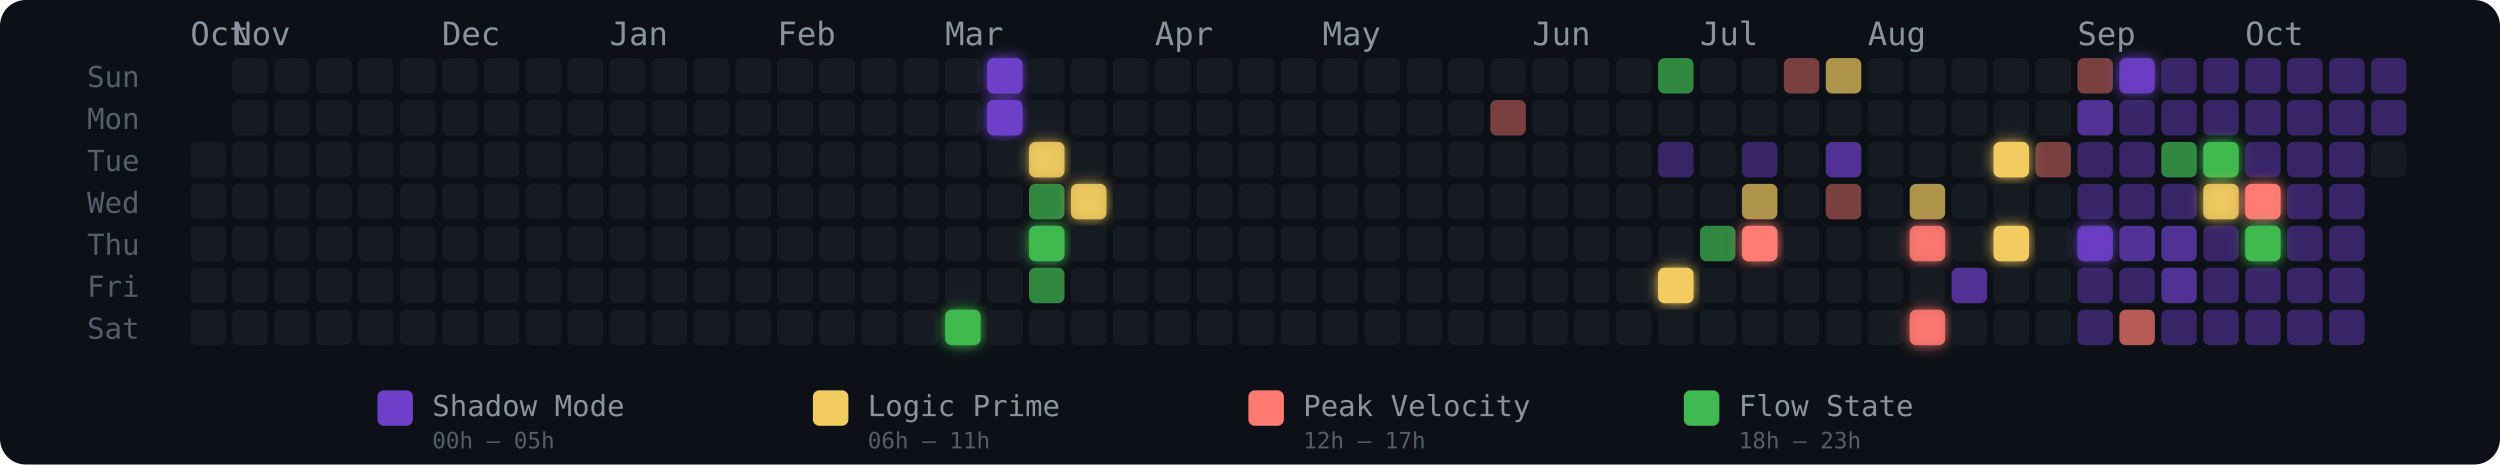
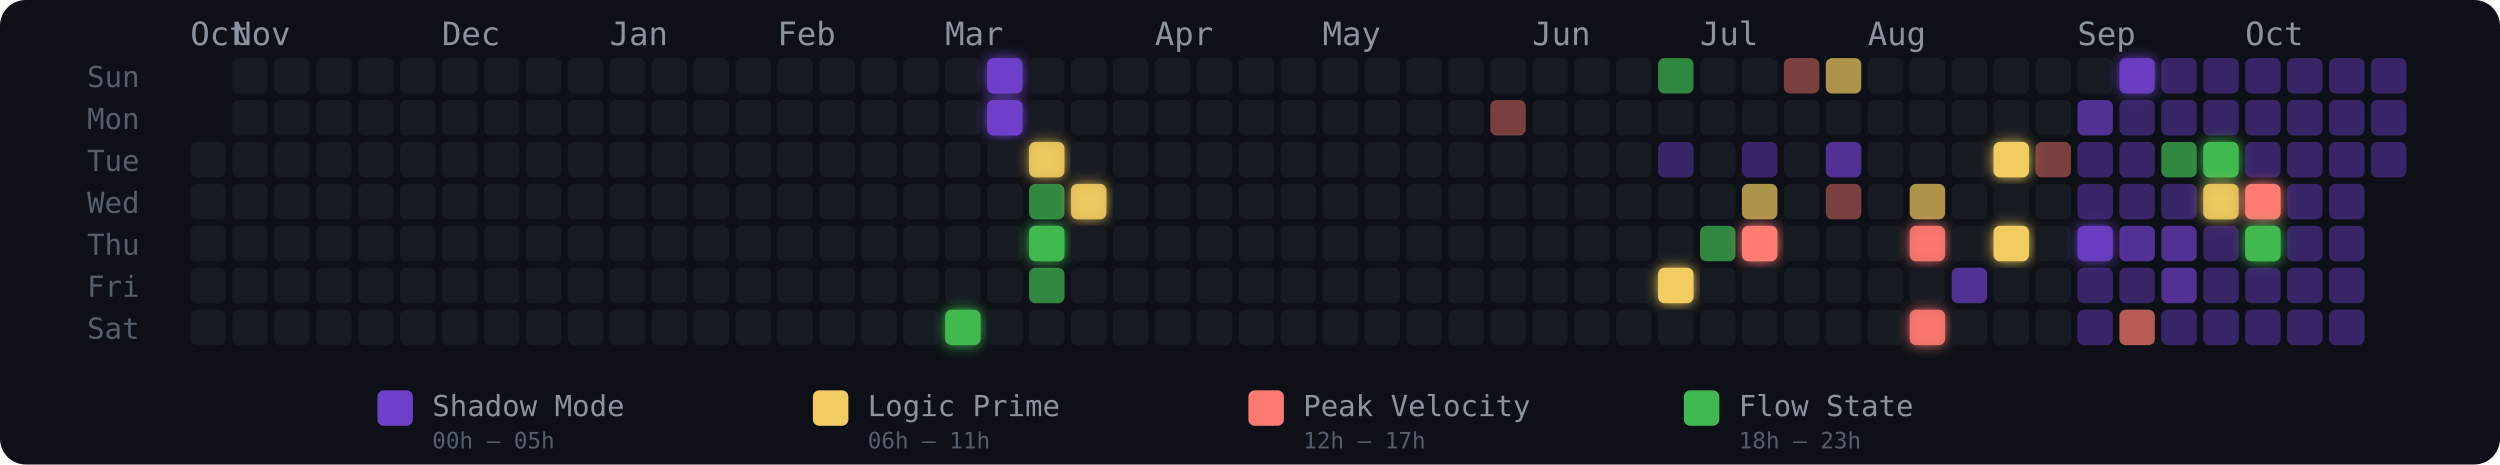
<svg xmlns="http://www.w3.org/2000/svg" width="775" height="144" viewBox="0 0 775 144" role="img" aria-label="Energy Rhythm Contribution Graph for hugotakeda">
  <defs>
    <filter id="glow-18-6" x="-50%" y="-50%" width="200%" height="200%">
      <feGaussianBlur stdDeviation="2" result="blur" />
      <feMerge>
        <feMergeNode in="blur" />
        <feMergeNode in="SourceGraphic" />
      </feMerge>
    </filter>
    <filter id="glow-19-0" x="-50%" y="-50%" width="200%" height="200%">
      <feGaussianBlur stdDeviation="2" result="blur" />
      <feMerge>
        <feMergeNode in="blur" />
        <feMergeNode in="SourceGraphic" />
      </feMerge>
    </filter>
    <filter id="glow-19-1" x="-50%" y="-50%" width="200%" height="200%">
      <feGaussianBlur stdDeviation="2" result="blur" />
      <feMerge>
        <feMergeNode in="blur" />
        <feMergeNode in="SourceGraphic" />
      </feMerge>
    </filter>
    <filter id="glow-20-2" x="-50%" y="-50%" width="200%" height="200%">
      <feGaussianBlur stdDeviation="2" result="blur" />
      <feMerge>
        <feMergeNode in="blur" />
        <feMergeNode in="SourceGraphic" />
      </feMerge>
    </filter>
    <filter id="glow-20-4" x="-50%" y="-50%" width="200%" height="200%">
      <feGaussianBlur stdDeviation="2" result="blur" />
      <feMerge>
        <feMergeNode in="blur" />
        <feMergeNode in="SourceGraphic" />
      </feMerge>
    </filter>
    <filter id="glow-21-3" x="-50%" y="-50%" width="200%" height="200%">
      <feGaussianBlur stdDeviation="2" result="blur" />
      <feMerge>
        <feMergeNode in="blur" />
        <feMergeNode in="SourceGraphic" />
      </feMerge>
    </filter>
    <filter id="glow-35-5" x="-50%" y="-50%" width="200%" height="200%">
      <feGaussianBlur stdDeviation="2" result="blur" />
      <feMerge>
        <feMergeNode in="blur" />
        <feMergeNode in="SourceGraphic" />
      </feMerge>
    </filter>
    <filter id="glow-37-4" x="-50%" y="-50%" width="200%" height="200%">
      <feGaussianBlur stdDeviation="2" result="blur" />
      <feMerge>
        <feMergeNode in="blur" />
        <feMergeNode in="SourceGraphic" />
      </feMerge>
    </filter>
    <filter id="glow-41-4" x="-50%" y="-50%" width="200%" height="200%">
      <feGaussianBlur stdDeviation="2" result="blur" />
      <feMerge>
        <feMergeNode in="blur" />
        <feMergeNode in="SourceGraphic" />
      </feMerge>
    </filter>
    <filter id="glow-41-6" x="-50%" y="-50%" width="200%" height="200%">
      <feGaussianBlur stdDeviation="2" result="blur" />
      <feMerge>
        <feMergeNode in="blur" />
        <feMergeNode in="SourceGraphic" />
      </feMerge>
    </filter>
    <filter id="glow-43-2" x="-50%" y="-50%" width="200%" height="200%">
      <feGaussianBlur stdDeviation="2" result="blur" />
      <feMerge>
        <feMergeNode in="blur" />
        <feMergeNode in="SourceGraphic" />
      </feMerge>
    </filter>
    <filter id="glow-43-4" x="-50%" y="-50%" width="200%" height="200%">
      <feGaussianBlur stdDeviation="2" result="blur" />
      <feMerge>
        <feMergeNode in="blur" />
        <feMergeNode in="SourceGraphic" />
      </feMerge>
    </filter>
    <filter id="glow-45-4" x="-50%" y="-50%" width="200%" height="200%">
      <feGaussianBlur stdDeviation="2" result="blur" />
      <feMerge>
        <feMergeNode in="blur" />
        <feMergeNode in="SourceGraphic" />
      </feMerge>
    </filter>
    <filter id="glow-46-0" x="-50%" y="-50%" width="200%" height="200%">
      <feGaussianBlur stdDeviation="2" result="blur" />
      <feMerge>
        <feMergeNode in="blur" />
        <feMergeNode in="SourceGraphic" />
      </feMerge>
    </filter>
    <filter id="glow-48-2" x="-50%" y="-50%" width="200%" height="200%">
      <feGaussianBlur stdDeviation="2" result="blur" />
      <feMerge>
        <feMergeNode in="blur" />
        <feMergeNode in="SourceGraphic" />
      </feMerge>
    </filter>
    <filter id="glow-48-3" x="-50%" y="-50%" width="200%" height="200%">
      <feGaussianBlur stdDeviation="2" result="blur" />
      <feMerge>
        <feMergeNode in="blur" />
        <feMergeNode in="SourceGraphic" />
      </feMerge>
    </filter>
    <filter id="glow-49-3" x="-50%" y="-50%" width="200%" height="200%">
      <feGaussianBlur stdDeviation="2" result="blur" />
      <feMerge>
        <feMergeNode in="blur" />
        <feMergeNode in="SourceGraphic" />
      </feMerge>
    </filter>
    <filter id="glow-49-4" x="-50%" y="-50%" width="200%" height="200%">
      <feGaussianBlur stdDeviation="2" result="blur" />
      <feMerge>
        <feMergeNode in="blur" />
        <feMergeNode in="SourceGraphic" />
      </feMerge>
    </filter>
  </defs>
  <style>
    @keyframes pulse { 0%,100%{opacity:.85} 50%{opacity:1} }
    .glow-cell { animation: pulse 2.5s ease-in-out infinite; }
  </style>
  <rect width="775" height="144" rx="8" fill="#0d1117" />
  <text x="27" y="27" fill="#555e6b" font-size="9" font-family="monospace">Sun</text>
  <text x="27" y="40" fill="#555e6b" font-size="9" font-family="monospace">Mon</text>
  <text x="27" y="53" fill="#555e6b" font-size="9" font-family="monospace">Tue</text>
  <text x="27" y="66" fill="#555e6b" font-size="9" font-family="monospace">Wed</text>
  <text x="27" y="79" fill="#555e6b" font-size="9" font-family="monospace">Thu</text>
  <text x="27" y="92" fill="#555e6b" font-size="9" font-family="monospace">Fri</text>
  <text x="27" y="105" fill="#555e6b" font-size="9" font-family="monospace">Sat</text>
  <text x="59" y="14" fill="#8b949e" font-size="10" font-family="monospace">Oct</text>
  <text x="72" y="14" fill="#8b949e" font-size="10" font-family="monospace">Nov</text>
  <text x="137" y="14" fill="#8b949e" font-size="10" font-family="monospace">Dec</text>
  <text x="189" y="14" fill="#8b949e" font-size="10" font-family="monospace">Jan</text>
  <text x="241" y="14" fill="#8b949e" font-size="10" font-family="monospace">Feb</text>
  <text x="293" y="14" fill="#8b949e" font-size="10" font-family="monospace">Mar</text>
  <text x="358" y="14" fill="#8b949e" font-size="10" font-family="monospace">Apr</text>
  <text x="410" y="14" fill="#8b949e" font-size="10" font-family="monospace">May</text>
  <text x="475" y="14" fill="#8b949e" font-size="10" font-family="monospace">Jun</text>
  <text x="527" y="14" fill="#8b949e" font-size="10" font-family="monospace">Jul</text>
  <text x="579" y="14" fill="#8b949e" font-size="10" font-family="monospace">Aug</text>
  <text x="644" y="14" fill="#8b949e" font-size="10" font-family="monospace">Sep</text>
  <text x="696" y="14" fill="#8b949e" font-size="10" font-family="monospace">Oct</text>
  <rect x="59" y="44" width="11" height="11" rx="2" ry="2" fill="#161b22" fill-opacity="1">
      </rect>
  <rect x="59" y="57" width="11" height="11" rx="2" ry="2" fill="#161b22" fill-opacity="1">
      </rect>
  <rect x="59" y="70" width="11" height="11" rx="2" ry="2" fill="#161b22" fill-opacity="1">
      </rect>
  <rect x="59" y="83" width="11" height="11" rx="2" ry="2" fill="#161b22" fill-opacity="1">
      </rect>
  <rect x="59" y="96" width="11" height="11" rx="2" ry="2" fill="#161b22" fill-opacity="1">
      </rect>
  <rect x="72" y="18" width="11" height="11" rx="2" ry="2" fill="#161b22" fill-opacity="1">
      </rect>
  <rect x="72" y="31" width="11" height="11" rx="2" ry="2" fill="#161b22" fill-opacity="1">
      </rect>
  <rect x="72" y="44" width="11" height="11" rx="2" ry="2" fill="#161b22" fill-opacity="1">
      </rect>
  <rect x="72" y="57" width="11" height="11" rx="2" ry="2" fill="#161b22" fill-opacity="1">
      </rect>
  <rect x="72" y="70" width="11" height="11" rx="2" ry="2" fill="#161b22" fill-opacity="1">
      </rect>
  <rect x="72" y="83" width="11" height="11" rx="2" ry="2" fill="#161b22" fill-opacity="1">
      </rect>
  <rect x="72" y="96" width="11" height="11" rx="2" ry="2" fill="#161b22" fill-opacity="1">
      </rect>
  <rect x="85" y="18" width="11" height="11" rx="2" ry="2" fill="#161b22" fill-opacity="1">
      </rect>
  <rect x="85" y="31" width="11" height="11" rx="2" ry="2" fill="#161b22" fill-opacity="1">
      </rect>
  <rect x="85" y="44" width="11" height="11" rx="2" ry="2" fill="#161b22" fill-opacity="1">
      </rect>
  <rect x="85" y="57" width="11" height="11" rx="2" ry="2" fill="#161b22" fill-opacity="1">
      </rect>
  <rect x="85" y="70" width="11" height="11" rx="2" ry="2" fill="#161b22" fill-opacity="1">
      </rect>
  <rect x="85" y="83" width="11" height="11" rx="2" ry="2" fill="#161b22" fill-opacity="1">
      </rect>
  <rect x="85" y="96" width="11" height="11" rx="2" ry="2" fill="#161b22" fill-opacity="1">
      </rect>
  <rect x="98" y="18" width="11" height="11" rx="2" ry="2" fill="#161b22" fill-opacity="1">
      </rect>
  <rect x="98" y="31" width="11" height="11" rx="2" ry="2" fill="#161b22" fill-opacity="1">
      </rect>
  <rect x="98" y="44" width="11" height="11" rx="2" ry="2" fill="#161b22" fill-opacity="1">
      </rect>
  <rect x="98" y="57" width="11" height="11" rx="2" ry="2" fill="#161b22" fill-opacity="1">
      </rect>
  <rect x="98" y="70" width="11" height="11" rx="2" ry="2" fill="#161b22" fill-opacity="1">
      </rect>
  <rect x="98" y="83" width="11" height="11" rx="2" ry="2" fill="#161b22" fill-opacity="1">
      </rect>
  <rect x="98" y="96" width="11" height="11" rx="2" ry="2" fill="#161b22" fill-opacity="1">
      </rect>
  <rect x="111" y="18" width="11" height="11" rx="2" ry="2" fill="#161b22" fill-opacity="1">
      </rect>
  <rect x="111" y="31" width="11" height="11" rx="2" ry="2" fill="#161b22" fill-opacity="1">
      </rect>
  <rect x="111" y="44" width="11" height="11" rx="2" ry="2" fill="#161b22" fill-opacity="1">
      </rect>
  <rect x="111" y="57" width="11" height="11" rx="2" ry="2" fill="#161b22" fill-opacity="1">
      </rect>
  <rect x="111" y="70" width="11" height="11" rx="2" ry="2" fill="#161b22" fill-opacity="1">
      </rect>
  <rect x="111" y="83" width="11" height="11" rx="2" ry="2" fill="#161b22" fill-opacity="1">
      </rect>
  <rect x="111" y="96" width="11" height="11" rx="2" ry="2" fill="#161b22" fill-opacity="1">
      </rect>
  <rect x="124" y="18" width="11" height="11" rx="2" ry="2" fill="#161b22" fill-opacity="1">
      </rect>
  <rect x="124" y="31" width="11" height="11" rx="2" ry="2" fill="#161b22" fill-opacity="1">
      </rect>
  <rect x="124" y="44" width="11" height="11" rx="2" ry="2" fill="#161b22" fill-opacity="1">
      </rect>
  <rect x="124" y="57" width="11" height="11" rx="2" ry="2" fill="#161b22" fill-opacity="1">
      </rect>
  <rect x="124" y="70" width="11" height="11" rx="2" ry="2" fill="#161b22" fill-opacity="1">
      </rect>
  <rect x="124" y="83" width="11" height="11" rx="2" ry="2" fill="#161b22" fill-opacity="1">
      </rect>
  <rect x="124" y="96" width="11" height="11" rx="2" ry="2" fill="#161b22" fill-opacity="1">
      </rect>
  <rect x="137" y="18" width="11" height="11" rx="2" ry="2" fill="#161b22" fill-opacity="1">
      </rect>
  <rect x="137" y="31" width="11" height="11" rx="2" ry="2" fill="#161b22" fill-opacity="1">
      </rect>
  <rect x="137" y="44" width="11" height="11" rx="2" ry="2" fill="#161b22" fill-opacity="1">
      </rect>
  <rect x="137" y="57" width="11" height="11" rx="2" ry="2" fill="#161b22" fill-opacity="1">
      </rect>
  <rect x="137" y="70" width="11" height="11" rx="2" ry="2" fill="#161b22" fill-opacity="1">
      </rect>
  <rect x="137" y="83" width="11" height="11" rx="2" ry="2" fill="#161b22" fill-opacity="1">
      </rect>
  <rect x="137" y="96" width="11" height="11" rx="2" ry="2" fill="#161b22" fill-opacity="1">
      </rect>
  <rect x="150" y="18" width="11" height="11" rx="2" ry="2" fill="#161b22" fill-opacity="1">
      </rect>
  <rect x="150" y="31" width="11" height="11" rx="2" ry="2" fill="#161b22" fill-opacity="1">
      </rect>
  <rect x="150" y="44" width="11" height="11" rx="2" ry="2" fill="#161b22" fill-opacity="1">
      </rect>
  <rect x="150" y="57" width="11" height="11" rx="2" ry="2" fill="#161b22" fill-opacity="1">
      </rect>
  <rect x="150" y="70" width="11" height="11" rx="2" ry="2" fill="#161b22" fill-opacity="1">
      </rect>
  <rect x="150" y="83" width="11" height="11" rx="2" ry="2" fill="#161b22" fill-opacity="1">
      </rect>
  <rect x="150" y="96" width="11" height="11" rx="2" ry="2" fill="#161b22" fill-opacity="1">
      </rect>
  <rect x="163" y="18" width="11" height="11" rx="2" ry="2" fill="#161b22" fill-opacity="1">
      </rect>
  <rect x="163" y="31" width="11" height="11" rx="2" ry="2" fill="#161b22" fill-opacity="1">
      </rect>
  <rect x="163" y="44" width="11" height="11" rx="2" ry="2" fill="#161b22" fill-opacity="1">
      </rect>
  <rect x="163" y="57" width="11" height="11" rx="2" ry="2" fill="#161b22" fill-opacity="1">
      </rect>
  <rect x="163" y="70" width="11" height="11" rx="2" ry="2" fill="#161b22" fill-opacity="1">
      </rect>
  <rect x="163" y="83" width="11" height="11" rx="2" ry="2" fill="#161b22" fill-opacity="1">
      </rect>
  <rect x="163" y="96" width="11" height="11" rx="2" ry="2" fill="#161b22" fill-opacity="1">
      </rect>
  <rect x="176" y="18" width="11" height="11" rx="2" ry="2" fill="#161b22" fill-opacity="1">
      </rect>
  <rect x="176" y="31" width="11" height="11" rx="2" ry="2" fill="#161b22" fill-opacity="1">
      </rect>
  <rect x="176" y="44" width="11" height="11" rx="2" ry="2" fill="#161b22" fill-opacity="1">
      </rect>
  <rect x="176" y="57" width="11" height="11" rx="2" ry="2" fill="#161b22" fill-opacity="1">
      </rect>
  <rect x="176" y="70" width="11" height="11" rx="2" ry="2" fill="#161b22" fill-opacity="1">
      </rect>
  <rect x="176" y="83" width="11" height="11" rx="2" ry="2" fill="#161b22" fill-opacity="1">
      </rect>
  <rect x="176" y="96" width="11" height="11" rx="2" ry="2" fill="#161b22" fill-opacity="1">
      </rect>
  <rect x="189" y="18" width="11" height="11" rx="2" ry="2" fill="#161b22" fill-opacity="1">
      </rect>
  <rect x="189" y="31" width="11" height="11" rx="2" ry="2" fill="#161b22" fill-opacity="1">
      </rect>
  <rect x="189" y="44" width="11" height="11" rx="2" ry="2" fill="#161b22" fill-opacity="1">
      </rect>
  <rect x="189" y="57" width="11" height="11" rx="2" ry="2" fill="#161b22" fill-opacity="1">
      </rect>
  <rect x="189" y="70" width="11" height="11" rx="2" ry="2" fill="#161b22" fill-opacity="1">
      </rect>
  <rect x="189" y="83" width="11" height="11" rx="2" ry="2" fill="#161b22" fill-opacity="1">
      </rect>
  <rect x="189" y="96" width="11" height="11" rx="2" ry="2" fill="#161b22" fill-opacity="1">
      </rect>
  <rect x="202" y="18" width="11" height="11" rx="2" ry="2" fill="#161b22" fill-opacity="1">
      </rect>
  <rect x="202" y="31" width="11" height="11" rx="2" ry="2" fill="#161b22" fill-opacity="1">
      </rect>
  <rect x="202" y="44" width="11" height="11" rx="2" ry="2" fill="#161b22" fill-opacity="1">
      </rect>
  <rect x="202" y="57" width="11" height="11" rx="2" ry="2" fill="#161b22" fill-opacity="1">
      </rect>
  <rect x="202" y="70" width="11" height="11" rx="2" ry="2" fill="#161b22" fill-opacity="1">
      </rect>
  <rect x="202" y="83" width="11" height="11" rx="2" ry="2" fill="#161b22" fill-opacity="1">
      </rect>
  <rect x="202" y="96" width="11" height="11" rx="2" ry="2" fill="#161b22" fill-opacity="1">
      </rect>
  <rect x="215" y="18" width="11" height="11" rx="2" ry="2" fill="#161b22" fill-opacity="1">
      </rect>
  <rect x="215" y="31" width="11" height="11" rx="2" ry="2" fill="#161b22" fill-opacity="1">
      </rect>
  <rect x="215" y="44" width="11" height="11" rx="2" ry="2" fill="#161b22" fill-opacity="1">
      </rect>
  <rect x="215" y="57" width="11" height="11" rx="2" ry="2" fill="#161b22" fill-opacity="1">
      </rect>
  <rect x="215" y="70" width="11" height="11" rx="2" ry="2" fill="#161b22" fill-opacity="1">
      </rect>
  <rect x="215" y="83" width="11" height="11" rx="2" ry="2" fill="#161b22" fill-opacity="1">
      </rect>
  <rect x="215" y="96" width="11" height="11" rx="2" ry="2" fill="#161b22" fill-opacity="1">
      </rect>
  <rect x="228" y="18" width="11" height="11" rx="2" ry="2" fill="#161b22" fill-opacity="1">
      </rect>
  <rect x="228" y="31" width="11" height="11" rx="2" ry="2" fill="#161b22" fill-opacity="1">
      </rect>
  <rect x="228" y="44" width="11" height="11" rx="2" ry="2" fill="#161b22" fill-opacity="1">
      </rect>
  <rect x="228" y="57" width="11" height="11" rx="2" ry="2" fill="#161b22" fill-opacity="1">
      </rect>
  <rect x="228" y="70" width="11" height="11" rx="2" ry="2" fill="#161b22" fill-opacity="1">
      </rect>
  <rect x="228" y="83" width="11" height="11" rx="2" ry="2" fill="#161b22" fill-opacity="1">
      </rect>
  <rect x="228" y="96" width="11" height="11" rx="2" ry="2" fill="#161b22" fill-opacity="1">
      </rect>
  <rect x="241" y="18" width="11" height="11" rx="2" ry="2" fill="#161b22" fill-opacity="1">
      </rect>
  <rect x="241" y="31" width="11" height="11" rx="2" ry="2" fill="#161b22" fill-opacity="1">
      </rect>
  <rect x="241" y="44" width="11" height="11" rx="2" ry="2" fill="#161b22" fill-opacity="1">
      </rect>
  <rect x="241" y="57" width="11" height="11" rx="2" ry="2" fill="#161b22" fill-opacity="1">
      </rect>
  <rect x="241" y="70" width="11" height="11" rx="2" ry="2" fill="#161b22" fill-opacity="1">
      </rect>
  <rect x="241" y="83" width="11" height="11" rx="2" ry="2" fill="#161b22" fill-opacity="1">
      </rect>
  <rect x="241" y="96" width="11" height="11" rx="2" ry="2" fill="#161b22" fill-opacity="1">
      </rect>
  <rect x="254" y="18" width="11" height="11" rx="2" ry="2" fill="#161b22" fill-opacity="1">
      </rect>
  <rect x="254" y="31" width="11" height="11" rx="2" ry="2" fill="#161b22" fill-opacity="1">
      </rect>
  <rect x="254" y="44" width="11" height="11" rx="2" ry="2" fill="#161b22" fill-opacity="1">
      </rect>
  <rect x="254" y="57" width="11" height="11" rx="2" ry="2" fill="#161b22" fill-opacity="1">
      </rect>
  <rect x="254" y="70" width="11" height="11" rx="2" ry="2" fill="#161b22" fill-opacity="1">
      </rect>
  <rect x="254" y="83" width="11" height="11" rx="2" ry="2" fill="#161b22" fill-opacity="1">
      </rect>
  <rect x="254" y="96" width="11" height="11" rx="2" ry="2" fill="#161b22" fill-opacity="1">
      </rect>
  <rect x="267" y="18" width="11" height="11" rx="2" ry="2" fill="#161b22" fill-opacity="1">
      </rect>
  <rect x="267" y="31" width="11" height="11" rx="2" ry="2" fill="#161b22" fill-opacity="1">
      </rect>
  <rect x="267" y="44" width="11" height="11" rx="2" ry="2" fill="#161b22" fill-opacity="1">
      </rect>
  <rect x="267" y="57" width="11" height="11" rx="2" ry="2" fill="#161b22" fill-opacity="1">
      </rect>
  <rect x="267" y="70" width="11" height="11" rx="2" ry="2" fill="#161b22" fill-opacity="1">
      </rect>
  <rect x="267" y="83" width="11" height="11" rx="2" ry="2" fill="#161b22" fill-opacity="1">
      </rect>
  <rect x="267" y="96" width="11" height="11" rx="2" ry="2" fill="#161b22" fill-opacity="1">
      </rect>
  <rect x="280" y="18" width="11" height="11" rx="2" ry="2" fill="#161b22" fill-opacity="1">
      </rect>
  <rect x="280" y="31" width="11" height="11" rx="2" ry="2" fill="#161b22" fill-opacity="1">
      </rect>
  <rect x="280" y="44" width="11" height="11" rx="2" ry="2" fill="#161b22" fill-opacity="1">
      </rect>
  <rect x="280" y="57" width="11" height="11" rx="2" ry="2" fill="#161b22" fill-opacity="1">
      </rect>
  <rect x="280" y="70" width="11" height="11" rx="2" ry="2" fill="#161b22" fill-opacity="1">
      </rect>
  <rect x="280" y="83" width="11" height="11" rx="2" ry="2" fill="#161b22" fill-opacity="1">
      </rect>
  <rect x="280" y="96" width="11" height="11" rx="2" ry="2" fill="#161b22" fill-opacity="1">
      </rect>
  <rect x="293" y="18" width="11" height="11" rx="2" ry="2" fill="#161b22" fill-opacity="1">
      </rect>
  <rect x="293" y="31" width="11" height="11" rx="2" ry="2" fill="#161b22" fill-opacity="1">
      </rect>
  <rect x="293" y="44" width="11" height="11" rx="2" ry="2" fill="#161b22" fill-opacity="1">
      </rect>
  <rect x="293" y="57" width="11" height="11" rx="2" ry="2" fill="#161b22" fill-opacity="1">
      </rect>
  <rect x="293" y="70" width="11" height="11" rx="2" ry="2" fill="#161b22" fill-opacity="1">
      </rect>
  <rect x="293" y="83" width="11" height="11" rx="2" ry="2" fill="#161b22" fill-opacity="1">
      </rect>
  <rect x="293" y="96" width="11" height="11" rx="2" ry="2" fill="#3fb950" fill-opacity="1" filter="url(#glow-18-6)">
      </rect>
  <rect x="306" y="18" width="11" height="11" rx="2" ry="2" fill="#6e40c9" fill-opacity="1" filter="url(#glow-19-0)">
      </rect>
  <rect x="306" y="31" width="11" height="11" rx="2" ry="2" fill="#6e40c9" fill-opacity="1" filter="url(#glow-19-1)">
      </rect>
  <rect x="306" y="44" width="11" height="11" rx="2" ry="2" fill="#161b22" fill-opacity="1">
      </rect>
  <rect x="306" y="57" width="11" height="11" rx="2" ry="2" fill="#161b22" fill-opacity="1">
      </rect>
  <rect x="306" y="70" width="11" height="11" rx="2" ry="2" fill="#161b22" fill-opacity="1">
      </rect>
  <rect x="306" y="83" width="11" height="11" rx="2" ry="2" fill="#161b22" fill-opacity="1">
      </rect>
  <rect x="306" y="96" width="11" height="11" rx="2" ry="2" fill="#161b22" fill-opacity="1">
      </rect>
  <rect x="319" y="18" width="11" height="11" rx="2" ry="2" fill="#161b22" fill-opacity="1">
      </rect>
  <rect x="319" y="31" width="11" height="11" rx="2" ry="2" fill="#161b22" fill-opacity="1">
      </rect>
  <rect x="319" y="44" width="11" height="11" rx="2" ry="2" fill="#f2cc60" fill-opacity="0.88" filter="url(#glow-20-2)">
      </rect>
  <rect x="319" y="57" width="11" height="11" rx="2" ry="2" fill="#3fb950" fill-opacity="0.7">
      </rect>
  <rect x="319" y="70" width="11" height="11" rx="2" ry="2" fill="#3fb950" fill-opacity="1" filter="url(#glow-20-4)">
      </rect>
  <rect x="319" y="83" width="11" height="11" rx="2" ry="2" fill="#3fb950" fill-opacity="0.7">
      </rect>
  <rect x="319" y="96" width="11" height="11" rx="2" ry="2" fill="#161b22" fill-opacity="1">
      </rect>
  <rect x="332" y="18" width="11" height="11" rx="2" ry="2" fill="#161b22" fill-opacity="1">
      </rect>
  <rect x="332" y="31" width="11" height="11" rx="2" ry="2" fill="#161b22" fill-opacity="1">
      </rect>
  <rect x="332" y="44" width="11" height="11" rx="2" ry="2" fill="#161b22" fill-opacity="1">
      </rect>
  <rect x="332" y="57" width="11" height="11" rx="2" ry="2" fill="#f2cc60" fill-opacity="0.88" filter="url(#glow-21-3)">
      </rect>
  <rect x="332" y="70" width="11" height="11" rx="2" ry="2" fill="#161b22" fill-opacity="1">
      </rect>
  <rect x="332" y="83" width="11" height="11" rx="2" ry="2" fill="#161b22" fill-opacity="1">
      </rect>
  <rect x="332" y="96" width="11" height="11" rx="2" ry="2" fill="#161b22" fill-opacity="1">
      </rect>
  <rect x="345" y="18" width="11" height="11" rx="2" ry="2" fill="#161b22" fill-opacity="1">
      </rect>
  <rect x="345" y="31" width="11" height="11" rx="2" ry="2" fill="#161b22" fill-opacity="1">
      </rect>
  <rect x="345" y="44" width="11" height="11" rx="2" ry="2" fill="#161b22" fill-opacity="1">
      </rect>
  <rect x="345" y="57" width="11" height="11" rx="2" ry="2" fill="#161b22" fill-opacity="1">
      </rect>
  <rect x="345" y="70" width="11" height="11" rx="2" ry="2" fill="#161b22" fill-opacity="1">
      </rect>
  <rect x="345" y="83" width="11" height="11" rx="2" ry="2" fill="#161b22" fill-opacity="1">
      </rect>
  <rect x="345" y="96" width="11" height="11" rx="2" ry="2" fill="#161b22" fill-opacity="1">
      </rect>
  <rect x="358" y="18" width="11" height="11" rx="2" ry="2" fill="#161b22" fill-opacity="1">
      </rect>
  <rect x="358" y="31" width="11" height="11" rx="2" ry="2" fill="#161b22" fill-opacity="1">
      </rect>
  <rect x="358" y="44" width="11" height="11" rx="2" ry="2" fill="#161b22" fill-opacity="1">
      </rect>
  <rect x="358" y="57" width="11" height="11" rx="2" ry="2" fill="#161b22" fill-opacity="1">
      </rect>
  <rect x="358" y="70" width="11" height="11" rx="2" ry="2" fill="#161b22" fill-opacity="1">
      </rect>
  <rect x="358" y="83" width="11" height="11" rx="2" ry="2" fill="#161b22" fill-opacity="1">
      </rect>
  <rect x="358" y="96" width="11" height="11" rx="2" ry="2" fill="#161b22" fill-opacity="1">
      </rect>
  <rect x="371" y="18" width="11" height="11" rx="2" ry="2" fill="#161b22" fill-opacity="1">
      </rect>
  <rect x="371" y="31" width="11" height="11" rx="2" ry="2" fill="#161b22" fill-opacity="1">
      </rect>
  <rect x="371" y="44" width="11" height="11" rx="2" ry="2" fill="#161b22" fill-opacity="1">
      </rect>
  <rect x="371" y="57" width="11" height="11" rx="2" ry="2" fill="#161b22" fill-opacity="1">
      </rect>
  <rect x="371" y="70" width="11" height="11" rx="2" ry="2" fill="#161b22" fill-opacity="1">
      </rect>
  <rect x="371" y="83" width="11" height="11" rx="2" ry="2" fill="#161b22" fill-opacity="1">
      </rect>
  <rect x="371" y="96" width="11" height="11" rx="2" ry="2" fill="#161b22" fill-opacity="1">
      </rect>
  <rect x="384" y="18" width="11" height="11" rx="2" ry="2" fill="#161b22" fill-opacity="1">
      </rect>
  <rect x="384" y="31" width="11" height="11" rx="2" ry="2" fill="#161b22" fill-opacity="1">
      </rect>
  <rect x="384" y="44" width="11" height="11" rx="2" ry="2" fill="#161b22" fill-opacity="1">
      </rect>
  <rect x="384" y="57" width="11" height="11" rx="2" ry="2" fill="#161b22" fill-opacity="1">
      </rect>
  <rect x="384" y="70" width="11" height="11" rx="2" ry="2" fill="#161b22" fill-opacity="1">
      </rect>
  <rect x="384" y="83" width="11" height="11" rx="2" ry="2" fill="#161b22" fill-opacity="1">
      </rect>
  <rect x="384" y="96" width="11" height="11" rx="2" ry="2" fill="#161b22" fill-opacity="1">
      </rect>
  <rect x="397" y="18" width="11" height="11" rx="2" ry="2" fill="#161b22" fill-opacity="1">
      </rect>
  <rect x="397" y="31" width="11" height="11" rx="2" ry="2" fill="#161b22" fill-opacity="1">
      </rect>
  <rect x="397" y="44" width="11" height="11" rx="2" ry="2" fill="#161b22" fill-opacity="1">
      </rect>
  <rect x="397" y="57" width="11" height="11" rx="2" ry="2" fill="#161b22" fill-opacity="1">
      </rect>
  <rect x="397" y="70" width="11" height="11" rx="2" ry="2" fill="#161b22" fill-opacity="1">
      </rect>
  <rect x="397" y="83" width="11" height="11" rx="2" ry="2" fill="#161b22" fill-opacity="1">
      </rect>
  <rect x="397" y="96" width="11" height="11" rx="2" ry="2" fill="#161b22" fill-opacity="1">
      </rect>
  <rect x="410" y="18" width="11" height="11" rx="2" ry="2" fill="#161b22" fill-opacity="1">
      </rect>
  <rect x="410" y="31" width="11" height="11" rx="2" ry="2" fill="#161b22" fill-opacity="1">
      </rect>
  <rect x="410" y="44" width="11" height="11" rx="2" ry="2" fill="#161b22" fill-opacity="1">
      </rect>
  <rect x="410" y="57" width="11" height="11" rx="2" ry="2" fill="#161b22" fill-opacity="1">
      </rect>
  <rect x="410" y="70" width="11" height="11" rx="2" ry="2" fill="#161b22" fill-opacity="1">
      </rect>
  <rect x="410" y="83" width="11" height="11" rx="2" ry="2" fill="#161b22" fill-opacity="1">
      </rect>
  <rect x="410" y="96" width="11" height="11" rx="2" ry="2" fill="#161b22" fill-opacity="1">
      </rect>
  <rect x="423" y="18" width="11" height="11" rx="2" ry="2" fill="#161b22" fill-opacity="1">
      </rect>
  <rect x="423" y="31" width="11" height="11" rx="2" ry="2" fill="#161b22" fill-opacity="1">
      </rect>
  <rect x="423" y="44" width="11" height="11" rx="2" ry="2" fill="#161b22" fill-opacity="1">
      </rect>
  <rect x="423" y="57" width="11" height="11" rx="2" ry="2" fill="#161b22" fill-opacity="1">
      </rect>
  <rect x="423" y="70" width="11" height="11" rx="2" ry="2" fill="#161b22" fill-opacity="1">
      </rect>
  <rect x="423" y="83" width="11" height="11" rx="2" ry="2" fill="#161b22" fill-opacity="1">
      </rect>
  <rect x="423" y="96" width="11" height="11" rx="2" ry="2" fill="#161b22" fill-opacity="1">
      </rect>
  <rect x="436" y="18" width="11" height="11" rx="2" ry="2" fill="#161b22" fill-opacity="1">
      </rect>
  <rect x="436" y="31" width="11" height="11" rx="2" ry="2" fill="#161b22" fill-opacity="1">
      </rect>
  <rect x="436" y="44" width="11" height="11" rx="2" ry="2" fill="#161b22" fill-opacity="1">
      </rect>
  <rect x="436" y="57" width="11" height="11" rx="2" ry="2" fill="#161b22" fill-opacity="1">
      </rect>
  <rect x="436" y="70" width="11" height="11" rx="2" ry="2" fill="#161b22" fill-opacity="1">
      </rect>
  <rect x="436" y="83" width="11" height="11" rx="2" ry="2" fill="#161b22" fill-opacity="1">
      </rect>
  <rect x="436" y="96" width="11" height="11" rx="2" ry="2" fill="#161b22" fill-opacity="1">
      </rect>
  <rect x="449" y="18" width="11" height="11" rx="2" ry="2" fill="#161b22" fill-opacity="1">
      </rect>
  <rect x="449" y="31" width="11" height="11" rx="2" ry="2" fill="#161b22" fill-opacity="1">
      </rect>
  <rect x="449" y="44" width="11" height="11" rx="2" ry="2" fill="#161b22" fill-opacity="1">
      </rect>
  <rect x="449" y="57" width="11" height="11" rx="2" ry="2" fill="#161b22" fill-opacity="1">
      </rect>
  <rect x="449" y="70" width="11" height="11" rx="2" ry="2" fill="#161b22" fill-opacity="1">
      </rect>
  <rect x="449" y="83" width="11" height="11" rx="2" ry="2" fill="#161b22" fill-opacity="1">
      </rect>
  <rect x="449" y="96" width="11" height="11" rx="2" ry="2" fill="#161b22" fill-opacity="1">
      </rect>
  <rect x="462" y="18" width="11" height="11" rx="2" ry="2" fill="#161b22" fill-opacity="1">
      </rect>
  <rect x="462" y="31" width="11" height="11" rx="2" ry="2" fill="#ff7b72" fill-opacity="0.45">
      </rect>
  <rect x="462" y="44" width="11" height="11" rx="2" ry="2" fill="#161b22" fill-opacity="1">
      </rect>
  <rect x="462" y="57" width="11" height="11" rx="2" ry="2" fill="#161b22" fill-opacity="1">
      </rect>
  <rect x="462" y="70" width="11" height="11" rx="2" ry="2" fill="#161b22" fill-opacity="1">
      </rect>
  <rect x="462" y="83" width="11" height="11" rx="2" ry="2" fill="#161b22" fill-opacity="1">
      </rect>
  <rect x="462" y="96" width="11" height="11" rx="2" ry="2" fill="#161b22" fill-opacity="1">
      </rect>
  <rect x="475" y="18" width="11" height="11" rx="2" ry="2" fill="#161b22" fill-opacity="1">
      </rect>
  <rect x="475" y="31" width="11" height="11" rx="2" ry="2" fill="#161b22" fill-opacity="1">
      </rect>
  <rect x="475" y="44" width="11" height="11" rx="2" ry="2" fill="#161b22" fill-opacity="1">
      </rect>
  <rect x="475" y="57" width="11" height="11" rx="2" ry="2" fill="#161b22" fill-opacity="1">
      </rect>
  <rect x="475" y="70" width="11" height="11" rx="2" ry="2" fill="#161b22" fill-opacity="1">
      </rect>
  <rect x="475" y="83" width="11" height="11" rx="2" ry="2" fill="#161b22" fill-opacity="1">
      </rect>
  <rect x="475" y="96" width="11" height="11" rx="2" ry="2" fill="#161b22" fill-opacity="1">
      </rect>
  <rect x="488" y="18" width="11" height="11" rx="2" ry="2" fill="#161b22" fill-opacity="1">
      </rect>
  <rect x="488" y="31" width="11" height="11" rx="2" ry="2" fill="#161b22" fill-opacity="1">
      </rect>
  <rect x="488" y="44" width="11" height="11" rx="2" ry="2" fill="#161b22" fill-opacity="1">
      </rect>
  <rect x="488" y="57" width="11" height="11" rx="2" ry="2" fill="#161b22" fill-opacity="1">
      </rect>
  <rect x="488" y="70" width="11" height="11" rx="2" ry="2" fill="#161b22" fill-opacity="1">
      </rect>
  <rect x="488" y="83" width="11" height="11" rx="2" ry="2" fill="#161b22" fill-opacity="1">
      </rect>
  <rect x="488" y="96" width="11" height="11" rx="2" ry="2" fill="#161b22" fill-opacity="1">
      </rect>
  <rect x="501" y="18" width="11" height="11" rx="2" ry="2" fill="#161b22" fill-opacity="1">
      </rect>
  <rect x="501" y="31" width="11" height="11" rx="2" ry="2" fill="#161b22" fill-opacity="1">
      </rect>
  <rect x="501" y="44" width="11" height="11" rx="2" ry="2" fill="#161b22" fill-opacity="1">
      </rect>
  <rect x="501" y="57" width="11" height="11" rx="2" ry="2" fill="#161b22" fill-opacity="1">
      </rect>
  <rect x="501" y="70" width="11" height="11" rx="2" ry="2" fill="#161b22" fill-opacity="1">
      </rect>
  <rect x="501" y="83" width="11" height="11" rx="2" ry="2" fill="#161b22" fill-opacity="1">
      </rect>
  <rect x="501" y="96" width="11" height="11" rx="2" ry="2" fill="#161b22" fill-opacity="1">
      </rect>
  <rect x="514" y="18" width="11" height="11" rx="2" ry="2" fill="#3fb950" fill-opacity="0.7">
      </rect>
  <rect x="514" y="31" width="11" height="11" rx="2" ry="2" fill="#161b22" fill-opacity="1">
      </rect>
  <rect x="514" y="44" width="11" height="11" rx="2" ry="2" fill="#6e40c9" fill-opacity="0.45">
      </rect>
  <rect x="514" y="57" width="11" height="11" rx="2" ry="2" fill="#161b22" fill-opacity="1">
      </rect>
  <rect x="514" y="70" width="11" height="11" rx="2" ry="2" fill="#161b22" fill-opacity="1">
      </rect>
  <rect x="514" y="83" width="11" height="11" rx="2" ry="2" fill="#f2cc60" fill-opacity="1" filter="url(#glow-35-5)">
      </rect>
  <rect x="514" y="96" width="11" height="11" rx="2" ry="2" fill="#161b22" fill-opacity="1">
      </rect>
  <rect x="527" y="18" width="11" height="11" rx="2" ry="2" fill="#161b22" fill-opacity="1">
      </rect>
  <rect x="527" y="31" width="11" height="11" rx="2" ry="2" fill="#161b22" fill-opacity="1">
      </rect>
  <rect x="527" y="44" width="11" height="11" rx="2" ry="2" fill="#161b22" fill-opacity="1">
      </rect>
  <rect x="527" y="57" width="11" height="11" rx="2" ry="2" fill="#161b22" fill-opacity="1">
      </rect>
  <rect x="527" y="70" width="11" height="11" rx="2" ry="2" fill="#3fb950" fill-opacity="0.7">
      </rect>
  <rect x="527" y="83" width="11" height="11" rx="2" ry="2" fill="#161b22" fill-opacity="1">
      </rect>
  <rect x="527" y="96" width="11" height="11" rx="2" ry="2" fill="#161b22" fill-opacity="1">
      </rect>
  <rect x="540" y="18" width="11" height="11" rx="2" ry="2" fill="#161b22" fill-opacity="1">
      </rect>
  <rect x="540" y="31" width="11" height="11" rx="2" ry="2" fill="#161b22" fill-opacity="1">
      </rect>
  <rect x="540" y="44" width="11" height="11" rx="2" ry="2" fill="#6e40c9" fill-opacity="0.45">
      </rect>
  <rect x="540" y="57" width="11" height="11" rx="2" ry="2" fill="#f2cc60" fill-opacity="0.7">
      </rect>
  <rect x="540" y="70" width="11" height="11" rx="2" ry="2" fill="#ff7b72" fill-opacity="1" filter="url(#glow-37-4)">
      </rect>
  <rect x="540" y="83" width="11" height="11" rx="2" ry="2" fill="#161b22" fill-opacity="1">
      </rect>
  <rect x="540" y="96" width="11" height="11" rx="2" ry="2" fill="#161b22" fill-opacity="1">
      </rect>
  <rect x="553" y="18" width="11" height="11" rx="2" ry="2" fill="#ff7b72" fill-opacity="0.45">
      </rect>
  <rect x="553" y="31" width="11" height="11" rx="2" ry="2" fill="#161b22" fill-opacity="1">
      </rect>
  <rect x="553" y="44" width="11" height="11" rx="2" ry="2" fill="#161b22" fill-opacity="1">
      </rect>
  <rect x="553" y="57" width="11" height="11" rx="2" ry="2" fill="#161b22" fill-opacity="1">
      </rect>
  <rect x="553" y="70" width="11" height="11" rx="2" ry="2" fill="#161b22" fill-opacity="1">
      </rect>
  <rect x="553" y="83" width="11" height="11" rx="2" ry="2" fill="#161b22" fill-opacity="1">
      </rect>
  <rect x="553" y="96" width="11" height="11" rx="2" ry="2" fill="#161b22" fill-opacity="1">
      </rect>
  <rect x="566" y="18" width="11" height="11" rx="2" ry="2" fill="#f2cc60" fill-opacity="0.7">
      </rect>
  <rect x="566" y="31" width="11" height="11" rx="2" ry="2" fill="#161b22" fill-opacity="1">
      </rect>
  <rect x="566" y="44" width="11" height="11" rx="2" ry="2" fill="#6e40c9" fill-opacity="0.7">
      </rect>
  <rect x="566" y="57" width="11" height="11" rx="2" ry="2" fill="#ff7b72" fill-opacity="0.45">
      </rect>
  <rect x="566" y="70" width="11" height="11" rx="2" ry="2" fill="#161b22" fill-opacity="1">
      </rect>
  <rect x="566" y="83" width="11" height="11" rx="2" ry="2" fill="#161b22" fill-opacity="1">
      </rect>
  <rect x="566" y="96" width="11" height="11" rx="2" ry="2" fill="#161b22" fill-opacity="1">
      </rect>
  <rect x="579" y="18" width="11" height="11" rx="2" ry="2" fill="#161b22" fill-opacity="1">
      </rect>
  <rect x="579" y="31" width="11" height="11" rx="2" ry="2" fill="#161b22" fill-opacity="1">
      </rect>
  <rect x="579" y="44" width="11" height="11" rx="2" ry="2" fill="#161b22" fill-opacity="1">
      </rect>
  <rect x="579" y="57" width="11" height="11" rx="2" ry="2" fill="#161b22" fill-opacity="1">
      </rect>
  <rect x="579" y="70" width="11" height="11" rx="2" ry="2" fill="#161b22" fill-opacity="1">
      </rect>
  <rect x="579" y="83" width="11" height="11" rx="2" ry="2" fill="#161b22" fill-opacity="1">
      </rect>
  <rect x="579" y="96" width="11" height="11" rx="2" ry="2" fill="#161b22" fill-opacity="1">
      </rect>
  <rect x="592" y="18" width="11" height="11" rx="2" ry="2" fill="#161b22" fill-opacity="1">
      </rect>
  <rect x="592" y="31" width="11" height="11" rx="2" ry="2" fill="#161b22" fill-opacity="1">
      </rect>
  <rect x="592" y="44" width="11" height="11" rx="2" ry="2" fill="#161b22" fill-opacity="1">
      </rect>
  <rect x="592" y="57" width="11" height="11" rx="2" ry="2" fill="#f2cc60" fill-opacity="0.7">
      </rect>
  <rect x="592" y="70" width="11" height="11" rx="2" ry="2" fill="#ff7b72" fill-opacity="0.88" filter="url(#glow-41-4)">
      </rect>
  <rect x="592" y="83" width="11" height="11" rx="2" ry="2" fill="#161b22" fill-opacity="1">
      </rect>
  <rect x="592" y="96" width="11" height="11" rx="2" ry="2" fill="#ff7b72" fill-opacity="0.88" filter="url(#glow-41-6)">
      </rect>
  <rect x="605" y="18" width="11" height="11" rx="2" ry="2" fill="#161b22" fill-opacity="1">
      </rect>
  <rect x="605" y="31" width="11" height="11" rx="2" ry="2" fill="#161b22" fill-opacity="1">
      </rect>
  <rect x="605" y="44" width="11" height="11" rx="2" ry="2" fill="#161b22" fill-opacity="1">
      </rect>
  <rect x="605" y="57" width="11" height="11" rx="2" ry="2" fill="#161b22" fill-opacity="1">
      </rect>
  <rect x="605" y="70" width="11" height="11" rx="2" ry="2" fill="#161b22" fill-opacity="1">
      </rect>
  <rect x="605" y="83" width="11" height="11" rx="2" ry="2" fill="#6e40c9" fill-opacity="0.7">
      </rect>
  <rect x="605" y="96" width="11" height="11" rx="2" ry="2" fill="#161b22" fill-opacity="1">
      </rect>
  <rect x="618" y="18" width="11" height="11" rx="2" ry="2" fill="#161b22" fill-opacity="1">
      </rect>
  <rect x="618" y="31" width="11" height="11" rx="2" ry="2" fill="#161b22" fill-opacity="1">
      </rect>
  <rect x="618" y="44" width="11" height="11" rx="2" ry="2" fill="#f2cc60" fill-opacity="1" filter="url(#glow-43-2)">
      </rect>
  <rect x="618" y="57" width="11" height="11" rx="2" ry="2" fill="#161b22" fill-opacity="1">
      </rect>
  <rect x="618" y="70" width="11" height="11" rx="2" ry="2" fill="#f2cc60" fill-opacity="1" filter="url(#glow-43-4)">
      </rect>
  <rect x="618" y="83" width="11" height="11" rx="2" ry="2" fill="#161b22" fill-opacity="1">
      </rect>
  <rect x="618" y="96" width="11" height="11" rx="2" ry="2" fill="#161b22" fill-opacity="1">
      </rect>
  <rect x="631" y="18" width="11" height="11" rx="2" ry="2" fill="#161b22" fill-opacity="1">
      </rect>
  <rect x="631" y="31" width="11" height="11" rx="2" ry="2" fill="#161b22" fill-opacity="1">
      </rect>
  <rect x="631" y="44" width="11" height="11" rx="2" ry="2" fill="#ff7b72" fill-opacity="0.45">
      </rect>
  <rect x="631" y="57" width="11" height="11" rx="2" ry="2" fill="#161b22" fill-opacity="1">
      </rect>
  <rect x="631" y="70" width="11" height="11" rx="2" ry="2" fill="#161b22" fill-opacity="1">
      </rect>
  <rect x="631" y="83" width="11" height="11" rx="2" ry="2" fill="#161b22" fill-opacity="1">
      </rect>
  <rect x="631" y="96" width="11" height="11" rx="2" ry="2" fill="#161b22" fill-opacity="1">
      </rect>
-   <rect x="644" y="18" width="11" height="11" rx="2" ry="2" fill="#ff7b72" fill-opacity="0.45">
+   <rect x="644" y="18" width="11" height="11" rx="2" ry="2" fill="#161b22" fill-opacity="1">
      </rect>
  <rect x="644" y="31" width="11" height="11" rx="2" ry="2" fill="#6e40c9" fill-opacity="0.7">
      </rect>
  <rect x="644" y="44" width="11" height="11" rx="2" ry="2" fill="#6e40c9" fill-opacity="0.45">
      </rect>
  <rect x="644" y="57" width="11" height="11" rx="2" ry="2" fill="#6e40c9" fill-opacity="0.45">
      </rect>
  <rect x="644" y="70" width="11" height="11" rx="2" ry="2" fill="#6e40c9" fill-opacity="0.88" filter="url(#glow-45-4)">
      </rect>
  <rect x="644" y="83" width="11" height="11" rx="2" ry="2" fill="#6e40c9" fill-opacity="0.45">
      </rect>
  <rect x="644" y="96" width="11" height="11" rx="2" ry="2" fill="#6e40c9" fill-opacity="0.45">
      </rect>
  <rect x="657" y="18" width="11" height="11" rx="2" ry="2" fill="#6e40c9" fill-opacity="0.88" filter="url(#glow-46-0)">
      </rect>
  <rect x="657" y="31" width="11" height="11" rx="2" ry="2" fill="#6e40c9" fill-opacity="0.45">
      </rect>
  <rect x="657" y="44" width="11" height="11" rx="2" ry="2" fill="#6e40c9" fill-opacity="0.45">
      </rect>
  <rect x="657" y="57" width="11" height="11" rx="2" ry="2" fill="#6e40c9" fill-opacity="0.45">
      </rect>
  <rect x="657" y="70" width="11" height="11" rx="2" ry="2" fill="#6e40c9" fill-opacity="0.7">
      </rect>
  <rect x="657" y="83" width="11" height="11" rx="2" ry="2" fill="#6e40c9" fill-opacity="0.45">
      </rect>
  <rect x="657" y="96" width="11" height="11" rx="2" ry="2" fill="#ff7b72" fill-opacity="0.7">
      </rect>
  <rect x="670" y="18" width="11" height="11" rx="2" ry="2" fill="#6e40c9" fill-opacity="0.45">
      </rect>
  <rect x="670" y="31" width="11" height="11" rx="2" ry="2" fill="#6e40c9" fill-opacity="0.45">
      </rect>
  <rect x="670" y="44" width="11" height="11" rx="2" ry="2" fill="#3fb950" fill-opacity="0.7">
      </rect>
  <rect x="670" y="57" width="11" height="11" rx="2" ry="2" fill="#6e40c9" fill-opacity="0.45">
      </rect>
  <rect x="670" y="70" width="11" height="11" rx="2" ry="2" fill="#6e40c9" fill-opacity="0.7">
      </rect>
  <rect x="670" y="83" width="11" height="11" rx="2" ry="2" fill="#6e40c9" fill-opacity="0.7">
      </rect>
  <rect x="670" y="96" width="11" height="11" rx="2" ry="2" fill="#6e40c9" fill-opacity="0.45">
      </rect>
  <rect x="683" y="18" width="11" height="11" rx="2" ry="2" fill="#6e40c9" fill-opacity="0.45">
      </rect>
  <rect x="683" y="31" width="11" height="11" rx="2" ry="2" fill="#6e40c9" fill-opacity="0.45">
      </rect>
  <rect x="683" y="44" width="11" height="11" rx="2" ry="2" fill="#3fb950" fill-opacity="1" filter="url(#glow-48-2)">
      </rect>
  <rect x="683" y="57" width="11" height="11" rx="2" ry="2" fill="#f2cc60" fill-opacity="0.88" filter="url(#glow-48-3)">
      </rect>
  <rect x="683" y="70" width="11" height="11" rx="2" ry="2" fill="#6e40c9" fill-opacity="0.45">
      </rect>
  <rect x="683" y="83" width="11" height="11" rx="2" ry="2" fill="#6e40c9" fill-opacity="0.45">
      </rect>
  <rect x="683" y="96" width="11" height="11" rx="2" ry="2" fill="#6e40c9" fill-opacity="0.45">
      </rect>
  <rect x="696" y="18" width="11" height="11" rx="2" ry="2" fill="#6e40c9" fill-opacity="0.45">
      </rect>
  <rect x="696" y="31" width="11" height="11" rx="2" ry="2" fill="#6e40c9" fill-opacity="0.45">
      </rect>
  <rect x="696" y="44" width="11" height="11" rx="2" ry="2" fill="#6e40c9" fill-opacity="0.45">
      </rect>
  <rect x="696" y="57" width="11" height="11" rx="2" ry="2" fill="#ff7b72" fill-opacity="1" filter="url(#glow-49-3)">
      </rect>
  <rect x="696" y="70" width="11" height="11" rx="2" ry="2" fill="#3fb950" fill-opacity="1" filter="url(#glow-49-4)">
      </rect>
  <rect x="696" y="83" width="11" height="11" rx="2" ry="2" fill="#6e40c9" fill-opacity="0.45">
      </rect>
  <rect x="696" y="96" width="11" height="11" rx="2" ry="2" fill="#6e40c9" fill-opacity="0.45">
      </rect>
  <rect x="709" y="18" width="11" height="11" rx="2" ry="2" fill="#6e40c9" fill-opacity="0.45">
      </rect>
  <rect x="709" y="31" width="11" height="11" rx="2" ry="2" fill="#6e40c9" fill-opacity="0.45">
      </rect>
  <rect x="709" y="44" width="11" height="11" rx="2" ry="2" fill="#6e40c9" fill-opacity="0.45">
      </rect>
  <rect x="709" y="57" width="11" height="11" rx="2" ry="2" fill="#6e40c9" fill-opacity="0.45">
      </rect>
  <rect x="709" y="70" width="11" height="11" rx="2" ry="2" fill="#6e40c9" fill-opacity="0.45">
      </rect>
  <rect x="709" y="83" width="11" height="11" rx="2" ry="2" fill="#6e40c9" fill-opacity="0.45">
      </rect>
  <rect x="709" y="96" width="11" height="11" rx="2" ry="2" fill="#6e40c9" fill-opacity="0.45">
      </rect>
  <rect x="722" y="18" width="11" height="11" rx="2" ry="2" fill="#6e40c9" fill-opacity="0.45">
      </rect>
  <rect x="722" y="31" width="11" height="11" rx="2" ry="2" fill="#6e40c9" fill-opacity="0.45">
      </rect>
  <rect x="722" y="44" width="11" height="11" rx="2" ry="2" fill="#6e40c9" fill-opacity="0.45">
      </rect>
  <rect x="722" y="57" width="11" height="11" rx="2" ry="2" fill="#6e40c9" fill-opacity="0.45">
      </rect>
  <rect x="722" y="70" width="11" height="11" rx="2" ry="2" fill="#6e40c9" fill-opacity="0.45">
      </rect>
  <rect x="722" y="83" width="11" height="11" rx="2" ry="2" fill="#6e40c9" fill-opacity="0.45">
      </rect>
  <rect x="722" y="96" width="11" height="11" rx="2" ry="2" fill="#6e40c9" fill-opacity="0.45">
      </rect>
  <rect x="735" y="18" width="11" height="11" rx="2" ry="2" fill="#6e40c9" fill-opacity="0.45">
      </rect>
  <rect x="735" y="31" width="11" height="11" rx="2" ry="2" fill="#6e40c9" fill-opacity="0.45">
      </rect>
-   <rect x="735" y="44" width="11" height="11" rx="2" ry="2" fill="#161b22" fill-opacity="1">
+   <rect x="735" y="44" width="11" height="11" rx="2" ry="2" fill="#6e40c9" fill-opacity="0.45">
      </rect>
  <rect x="117" y="121" width="11" height="11" rx="2" fill="#6e40c9" />
  <text x="134" y="129" fill="#8b949e" font-size="9" font-family="monospace">Shadow Mode</text>
  <text x="134" y="139" fill="#555e6b" font-size="7" font-family="monospace">00h – 05h</text>
  <rect x="252" y="121" width="11" height="11" rx="2" fill="#f2cc60" />
  <text x="269" y="129" fill="#8b949e" font-size="9" font-family="monospace">Logic Prime</text>
  <text x="269" y="139" fill="#555e6b" font-size="7" font-family="monospace">06h – 11h</text>
  <rect x="387" y="121" width="11" height="11" rx="2" fill="#ff7b72" />
  <text x="404" y="129" fill="#8b949e" font-size="9" font-family="monospace">Peak Velocity</text>
  <text x="404" y="139" fill="#555e6b" font-size="7" font-family="monospace">12h – 17h</text>
  <rect x="522" y="121" width="11" height="11" rx="2" fill="#3fb950" />
  <text x="539" y="129" fill="#8b949e" font-size="9" font-family="monospace">Flow State</text>
  <text x="539" y="139" fill="#555e6b" font-size="7" font-family="monospace">18h – 23h</text>
</svg>
